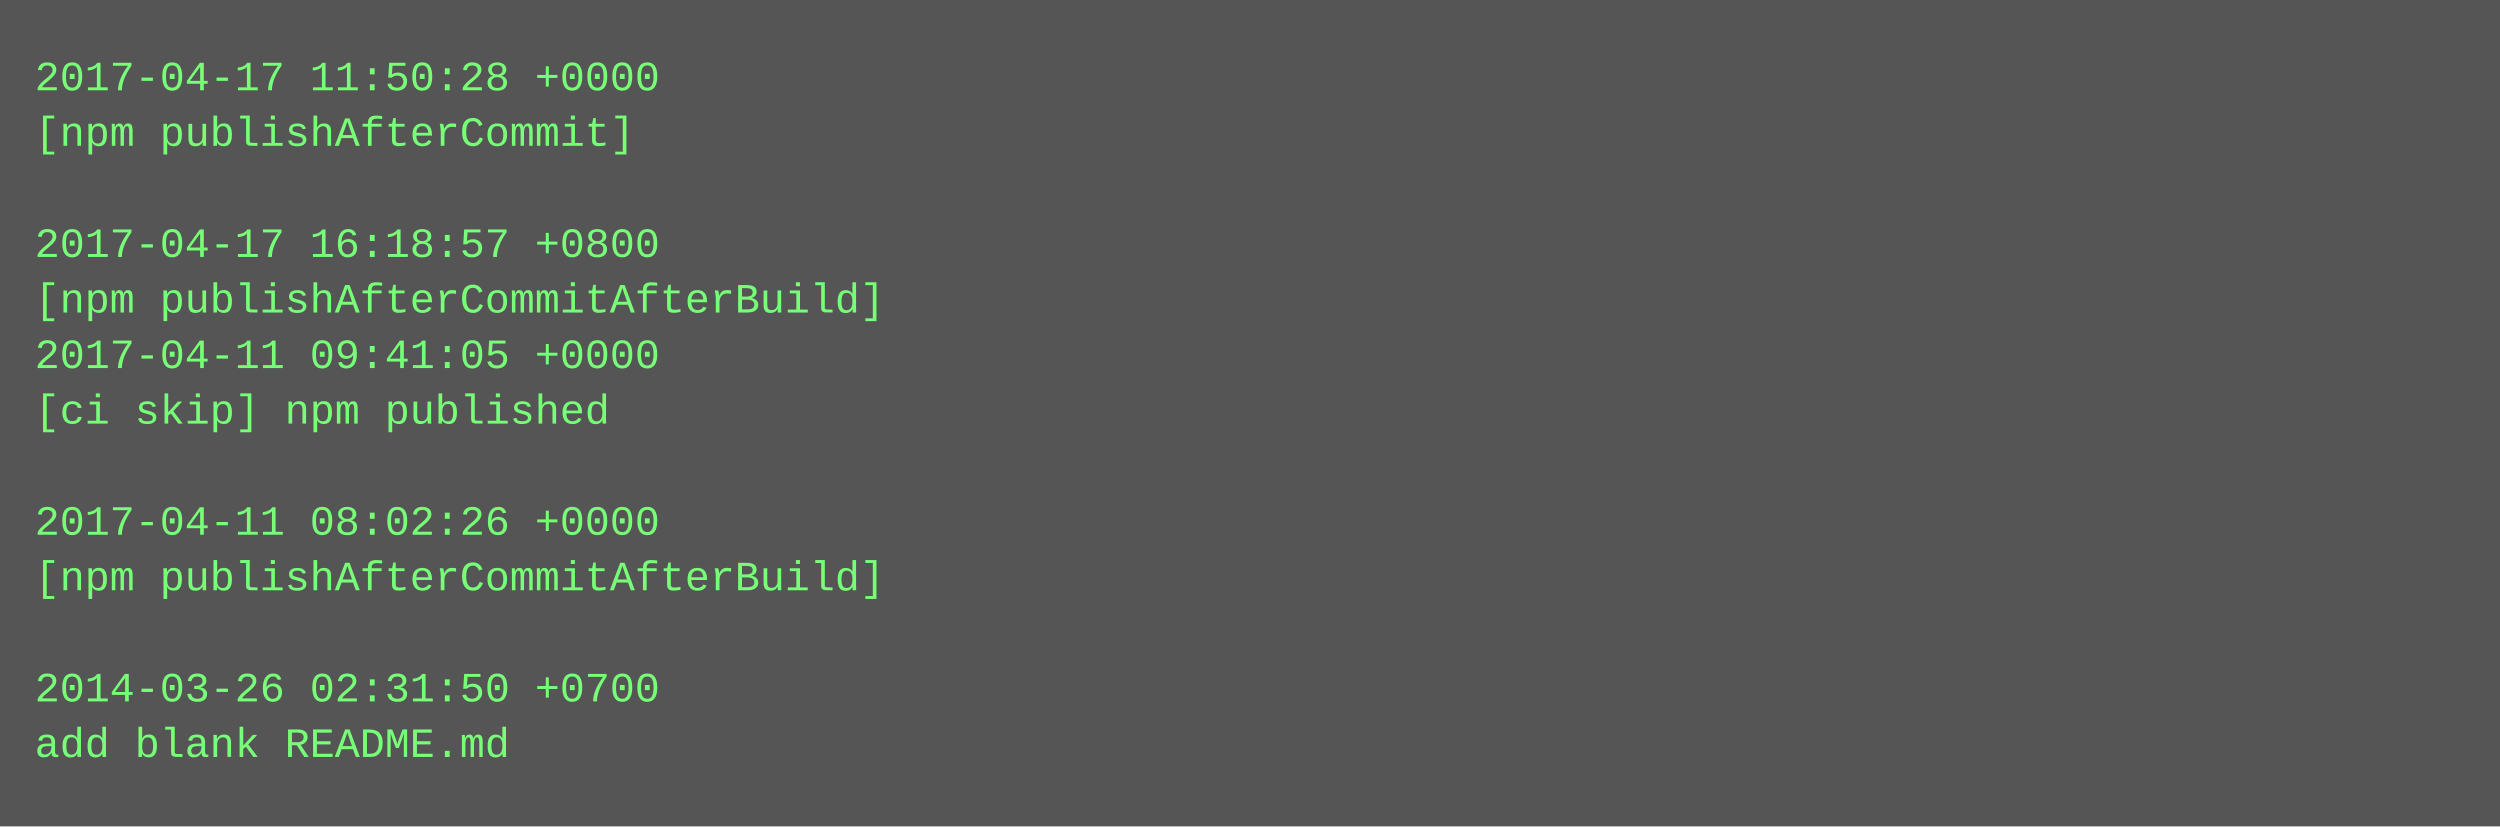
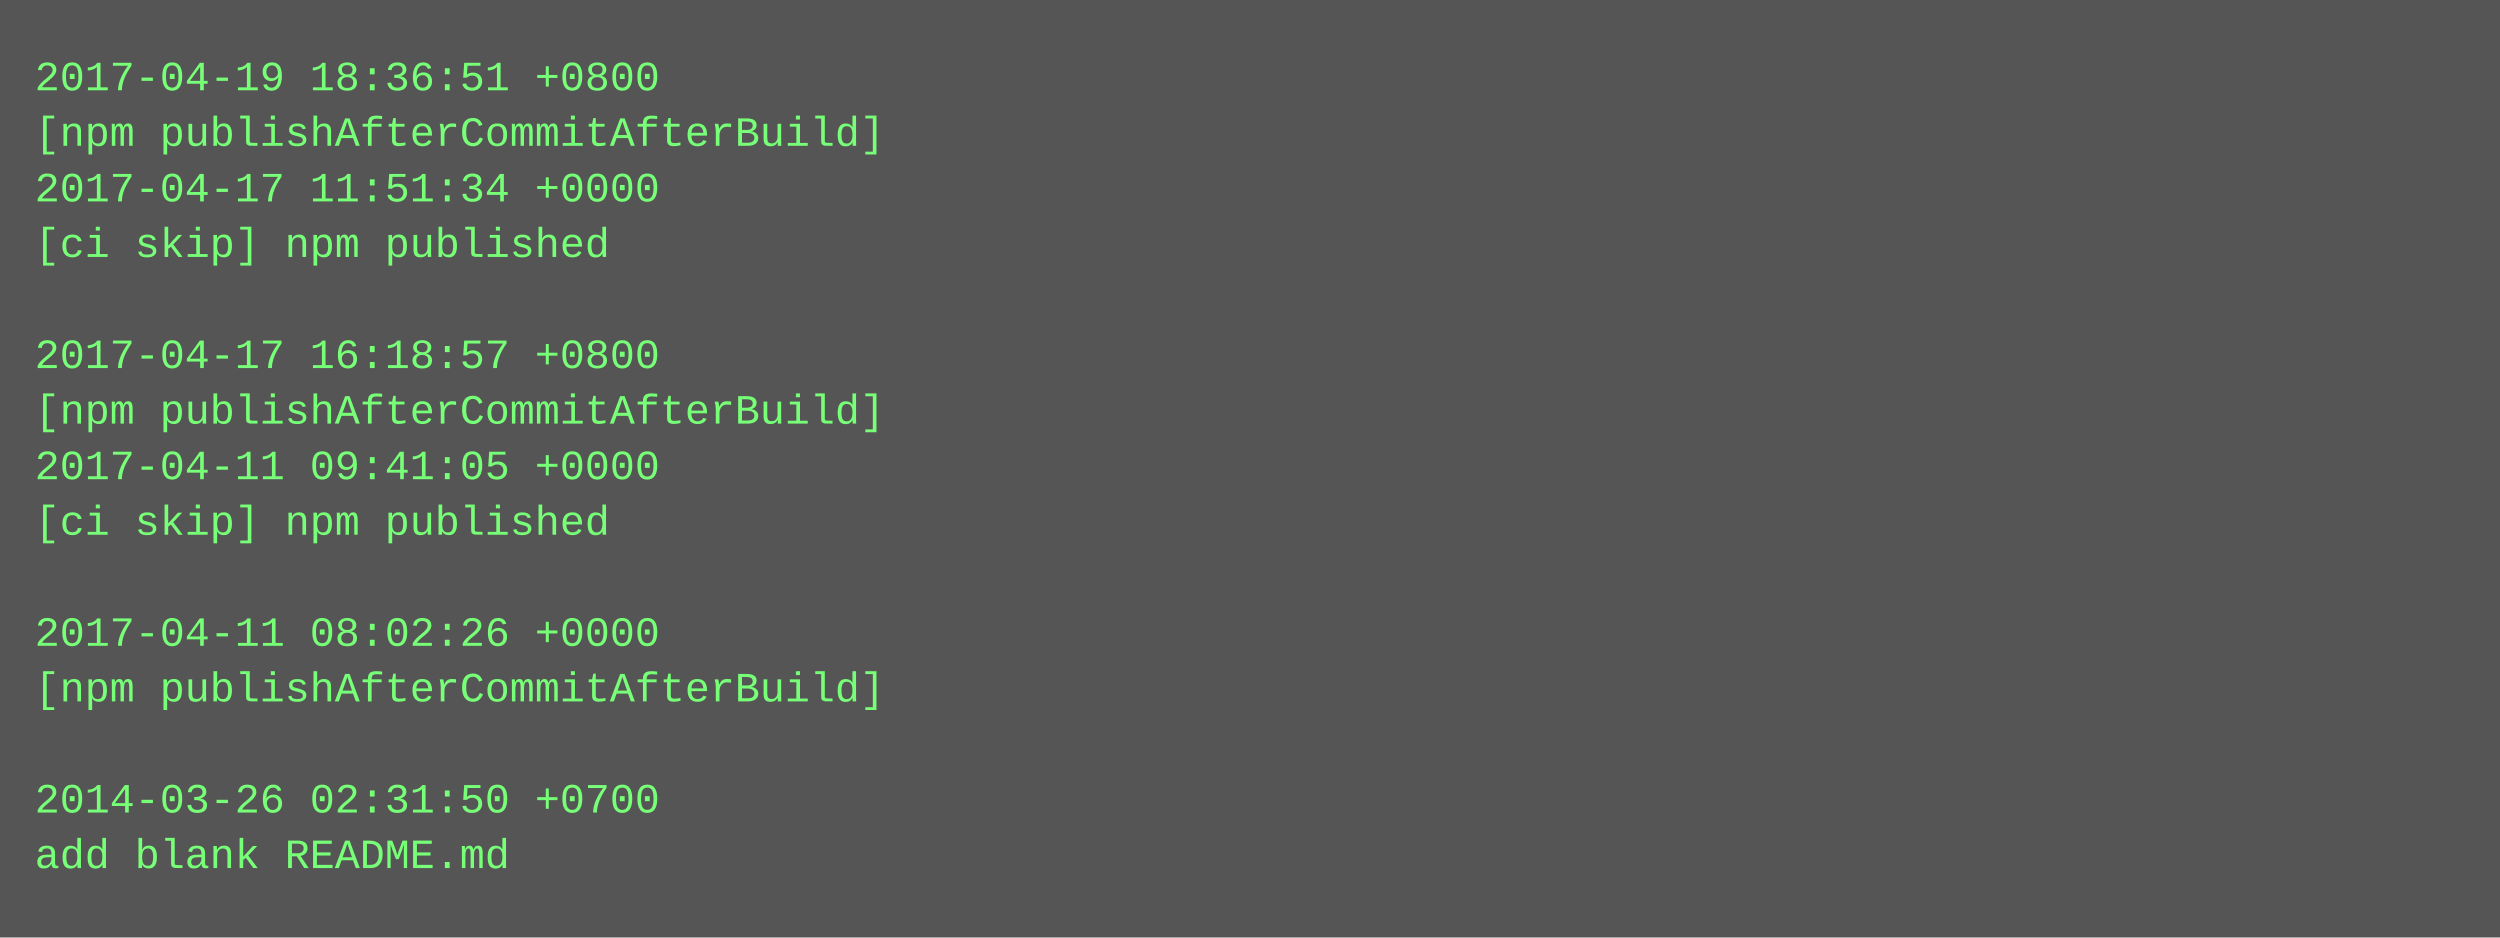
- <svg xmlns="http://www.w3.org/2000/svg" height="238" width="720">
-   <rect height="238" fill="#555" width="720" />
+ <svg xmlns="http://www.w3.org/2000/svg" height="270" width="720">
+   <rect height="270" fill="#555" width="720" />
  <text fill="#7f7" font-family="Courier New" font-size="12" xml:space="preserve">
-     <tspan x="10" y="26">2017-04-17 11:50:28 +0000</tspan>
-     <tspan x="10" y="42">[npm publishAfterCommit]</tspan>
-     <tspan x="10" y="58" />
-     <tspan x="10" y="74">2017-04-17 16:18:57 +0800</tspan>
-     <tspan x="10" y="90">[npm publishAfterCommitAfterBuild]</tspan>
-     <tspan x="10" y="106">2017-04-11 09:41:05 +0000</tspan>
-     <tspan x="10" y="122">[ci skip] npm published</tspan>
-     <tspan x="10" y="138" />
-     <tspan x="10" y="154">2017-04-11 08:02:26 +0000</tspan>
-     <tspan x="10" y="170">[npm publishAfterCommitAfterBuild]</tspan>
-     <tspan x="10" y="186" />
-     <tspan x="10" y="202">2014-03-26 02:31:50 +0700</tspan>
-     <tspan x="10" y="218">add blank README.md</tspan>
+     <tspan x="10" y="26">2017-04-19 18:36:51 +0800</tspan>
+     <tspan x="10" y="42">[npm publishAfterCommitAfterBuild]</tspan>
+     <tspan x="10" y="58">2017-04-17 11:51:34 +0000</tspan>
+     <tspan x="10" y="74">[ci skip] npm published</tspan>
+     <tspan x="10" y="90" />
+     <tspan x="10" y="106">2017-04-17 16:18:57 +0800</tspan>
+     <tspan x="10" y="122">[npm publishAfterCommitAfterBuild]</tspan>
+     <tspan x="10" y="138">2017-04-11 09:41:05 +0000</tspan>
+     <tspan x="10" y="154">[ci skip] npm published</tspan>
+     <tspan x="10" y="170" />
+     <tspan x="10" y="186">2017-04-11 08:02:26 +0000</tspan>
+     <tspan x="10" y="202">[npm publishAfterCommitAfterBuild]</tspan>
+     <tspan x="10" y="218" />
+     <tspan x="10" y="234">2014-03-26 02:31:50 +0700</tspan>
+     <tspan x="10" y="250">add blank README.md</tspan>
  </text>
</svg>
